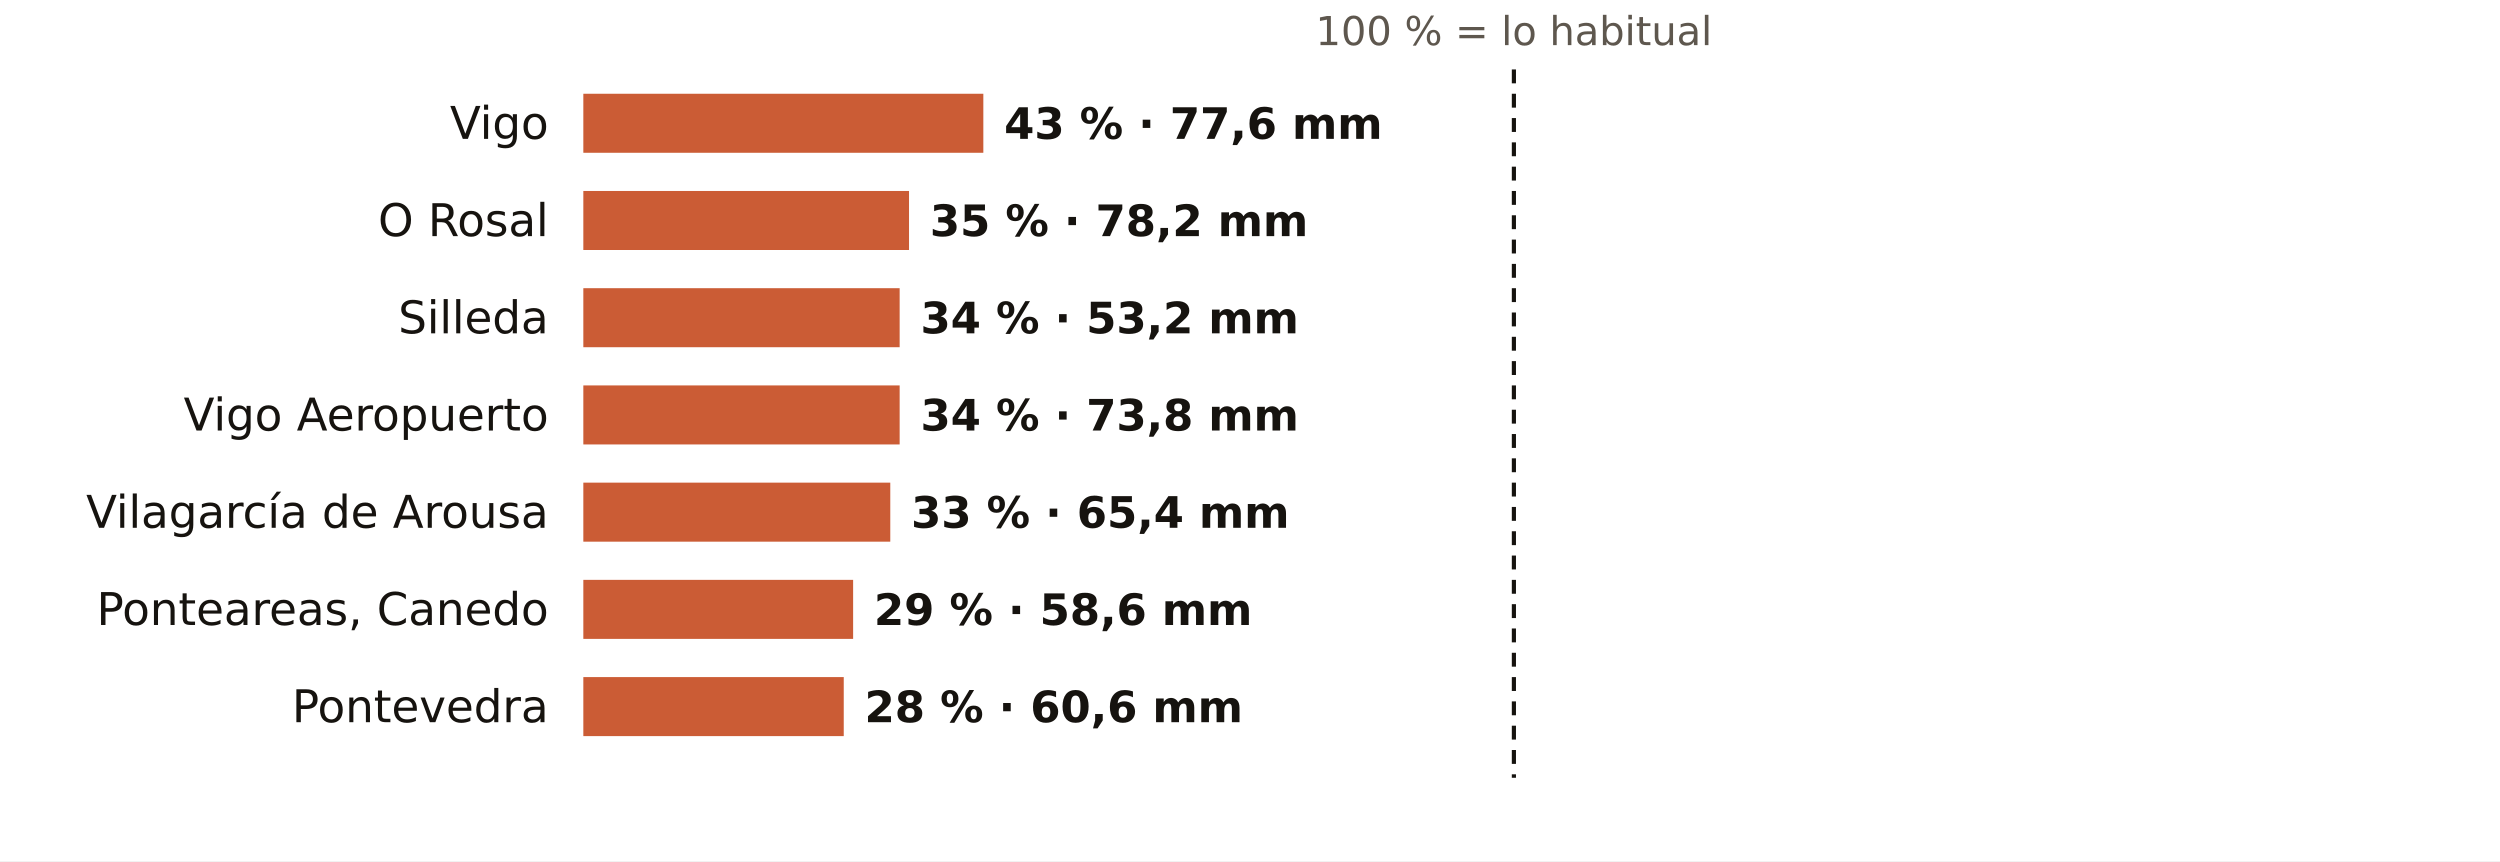
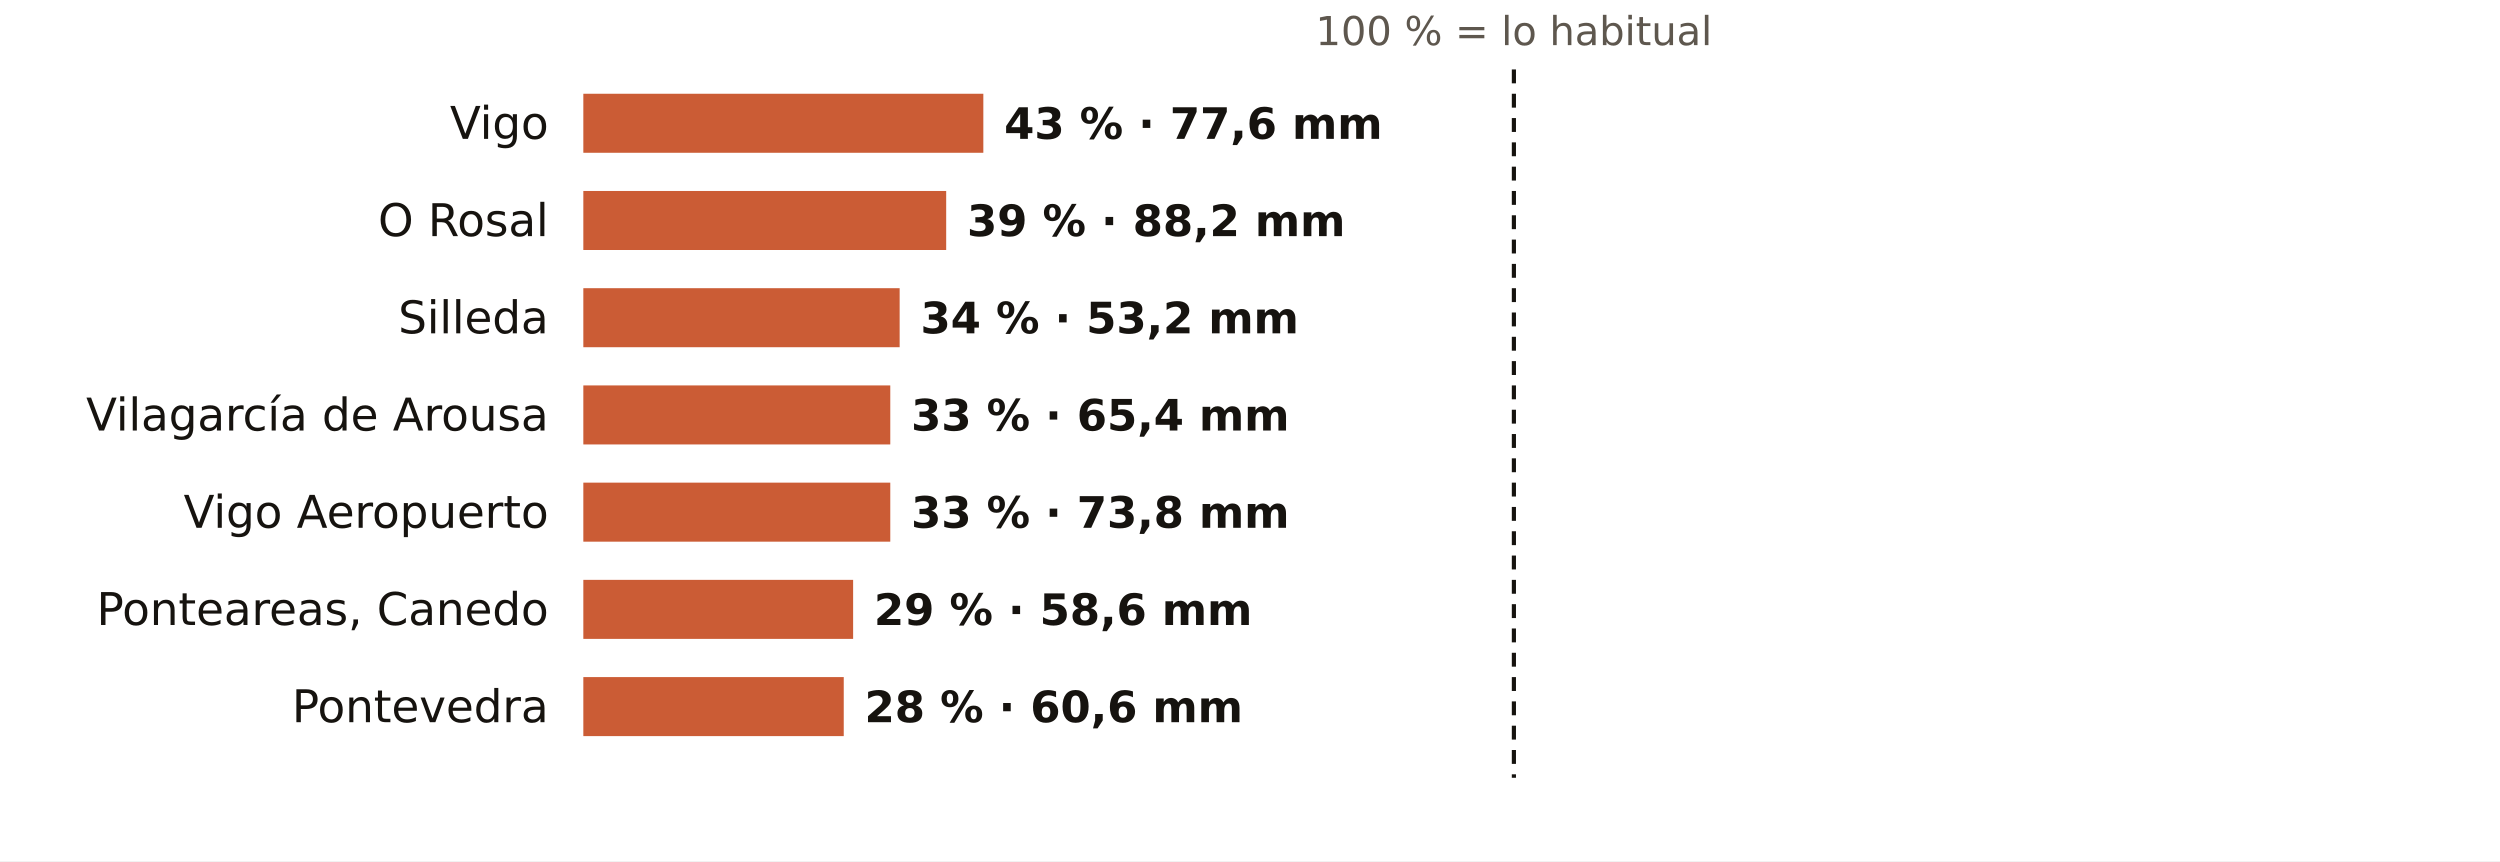
<svg xmlns="http://www.w3.org/2000/svg" viewBox="0 0 720 248" width="720" height="248" role="img" aria-label="El otoño en los pluviómetros de AEMET de Pontevedra: % de lo habitual">
  <rect width="720" height="248" fill="#FFFFFF" />
  <text x="436.0" y="13.0" font-size="11.5" fill="#5E574E" text-anchor="middle" font-weight="400" font-family="Public Sans, DejaVu Sans, Arial, sans-serif">100 % = lo habitual</text>
  <text x="158.0" y="40.0" font-size="13" fill="#16130F" text-anchor="end" font-weight="500" font-family="Public Sans, DejaVu Sans, Arial, sans-serif">Vigo</text>
  <rect x="168" y="27" width="115.2" height="17" fill="#C4461A" opacity="0.88" />
  <text x="289.2" y="40.0" font-size="12.5" fill="#16130F" text-anchor="start" font-weight="600" font-family="Public Sans, DejaVu Sans, Arial, sans-serif">43 % · 77,6 mm</text>
  <text x="158.0" y="68.0" font-size="13" fill="#16130F" text-anchor="end" font-weight="500" font-family="Public Sans, DejaVu Sans, Arial, sans-serif">O Rosal</text>
-   <rect x="168" y="55" width="93.8" height="17" fill="#C4461A" opacity="0.88" />
-   <text x="267.8" y="68.0" font-size="12.5" fill="#16130F" text-anchor="start" font-weight="600" font-family="Public Sans, DejaVu Sans, Arial, sans-serif">35 % · 78,2 mm</text>
+   <rect x="168" y="55" width="104.5" height="17" fill="#C4461A" opacity="0.88" />
+   <text x="278.5" y="68.0" font-size="12.5" fill="#16130F" text-anchor="start" font-weight="600" font-family="Public Sans, DejaVu Sans, Arial, sans-serif">39 % · 88,2 mm</text>
  <text x="158.0" y="96.0" font-size="13" fill="#16130F" text-anchor="end" font-weight="500" font-family="Public Sans, DejaVu Sans, Arial, sans-serif">Silleda</text>
  <rect x="168" y="83" width="91.1" height="17" fill="#C4461A" opacity="0.88" />
  <text x="265.1" y="96.0" font-size="12.5" fill="#16130F" text-anchor="start" font-weight="600" font-family="Public Sans, DejaVu Sans, Arial, sans-serif">34 % · 53,2 mm</text>
-   <text x="158.0" y="124.0" font-size="13" fill="#16130F" text-anchor="end" font-weight="500" font-family="Public Sans, DejaVu Sans, Arial, sans-serif">Vigo Aeropuerto</text>
-   <rect x="168" y="111" width="91.1" height="17" fill="#C4461A" opacity="0.88" />
-   <text x="265.1" y="124.0" font-size="12.5" fill="#16130F" text-anchor="start" font-weight="600" font-family="Public Sans, DejaVu Sans, Arial, sans-serif">34 % · 73,8 mm</text>
-   <text x="158.0" y="152.0" font-size="13" fill="#16130F" text-anchor="end" font-weight="500" font-family="Public Sans, DejaVu Sans, Arial, sans-serif">Vilagarcía de Arousa</text>
+   <text x="158.0" y="124.0" font-size="13" fill="#16130F" text-anchor="end" font-weight="500" font-family="Public Sans, DejaVu Sans, Arial, sans-serif">Vilagarcía de Arousa</text>
+   <rect x="168" y="111" width="88.4" height="17" fill="#C4461A" opacity="0.88" />
+   <text x="262.4" y="124.0" font-size="12.5" fill="#16130F" text-anchor="start" font-weight="600" font-family="Public Sans, DejaVu Sans, Arial, sans-serif">33 % · 65,4 mm</text>
+   <text x="158.0" y="152.0" font-size="13" fill="#16130F" text-anchor="end" font-weight="500" font-family="Public Sans, DejaVu Sans, Arial, sans-serif">Vigo Aeropuerto</text>
  <rect x="168" y="139" width="88.4" height="17" fill="#C4461A" opacity="0.88" />
-   <text x="262.4" y="152.0" font-size="12.5" fill="#16130F" text-anchor="start" font-weight="600" font-family="Public Sans, DejaVu Sans, Arial, sans-serif">33 % · 65,4 mm</text>
+   <text x="262.4" y="152.0" font-size="12.5" fill="#16130F" text-anchor="start" font-weight="600" font-family="Public Sans, DejaVu Sans, Arial, sans-serif">33 % · 73,8 mm</text>
  <text x="158.0" y="180.0" font-size="13" fill="#16130F" text-anchor="end" font-weight="500" font-family="Public Sans, DejaVu Sans, Arial, sans-serif">Ponteareas, Canedo</text>
  <rect x="168" y="167" width="77.7" height="17" fill="#C4461A" opacity="0.88" />
  <text x="251.7" y="180.0" font-size="12.5" fill="#16130F" text-anchor="start" font-weight="600" font-family="Public Sans, DejaVu Sans, Arial, sans-serif">29 % · 58,6 mm</text>
  <text x="158.0" y="208.0" font-size="13" fill="#16130F" text-anchor="end" font-weight="500" font-family="Public Sans, DejaVu Sans, Arial, sans-serif">Pontevedra</text>
  <rect x="168" y="195" width="75.0" height="17" fill="#C4461A" opacity="0.88" />
  <text x="249.0" y="208.0" font-size="12.5" fill="#16130F" text-anchor="start" font-weight="600" font-family="Public Sans, DejaVu Sans, Arial, sans-serif">28 % · 60,6 mm</text>
  <line x1="436.0" x2="436.0" y1="20" y2="224" stroke="#16130F" stroke-width="1.2" stroke-dasharray="4 3" />
</svg>
